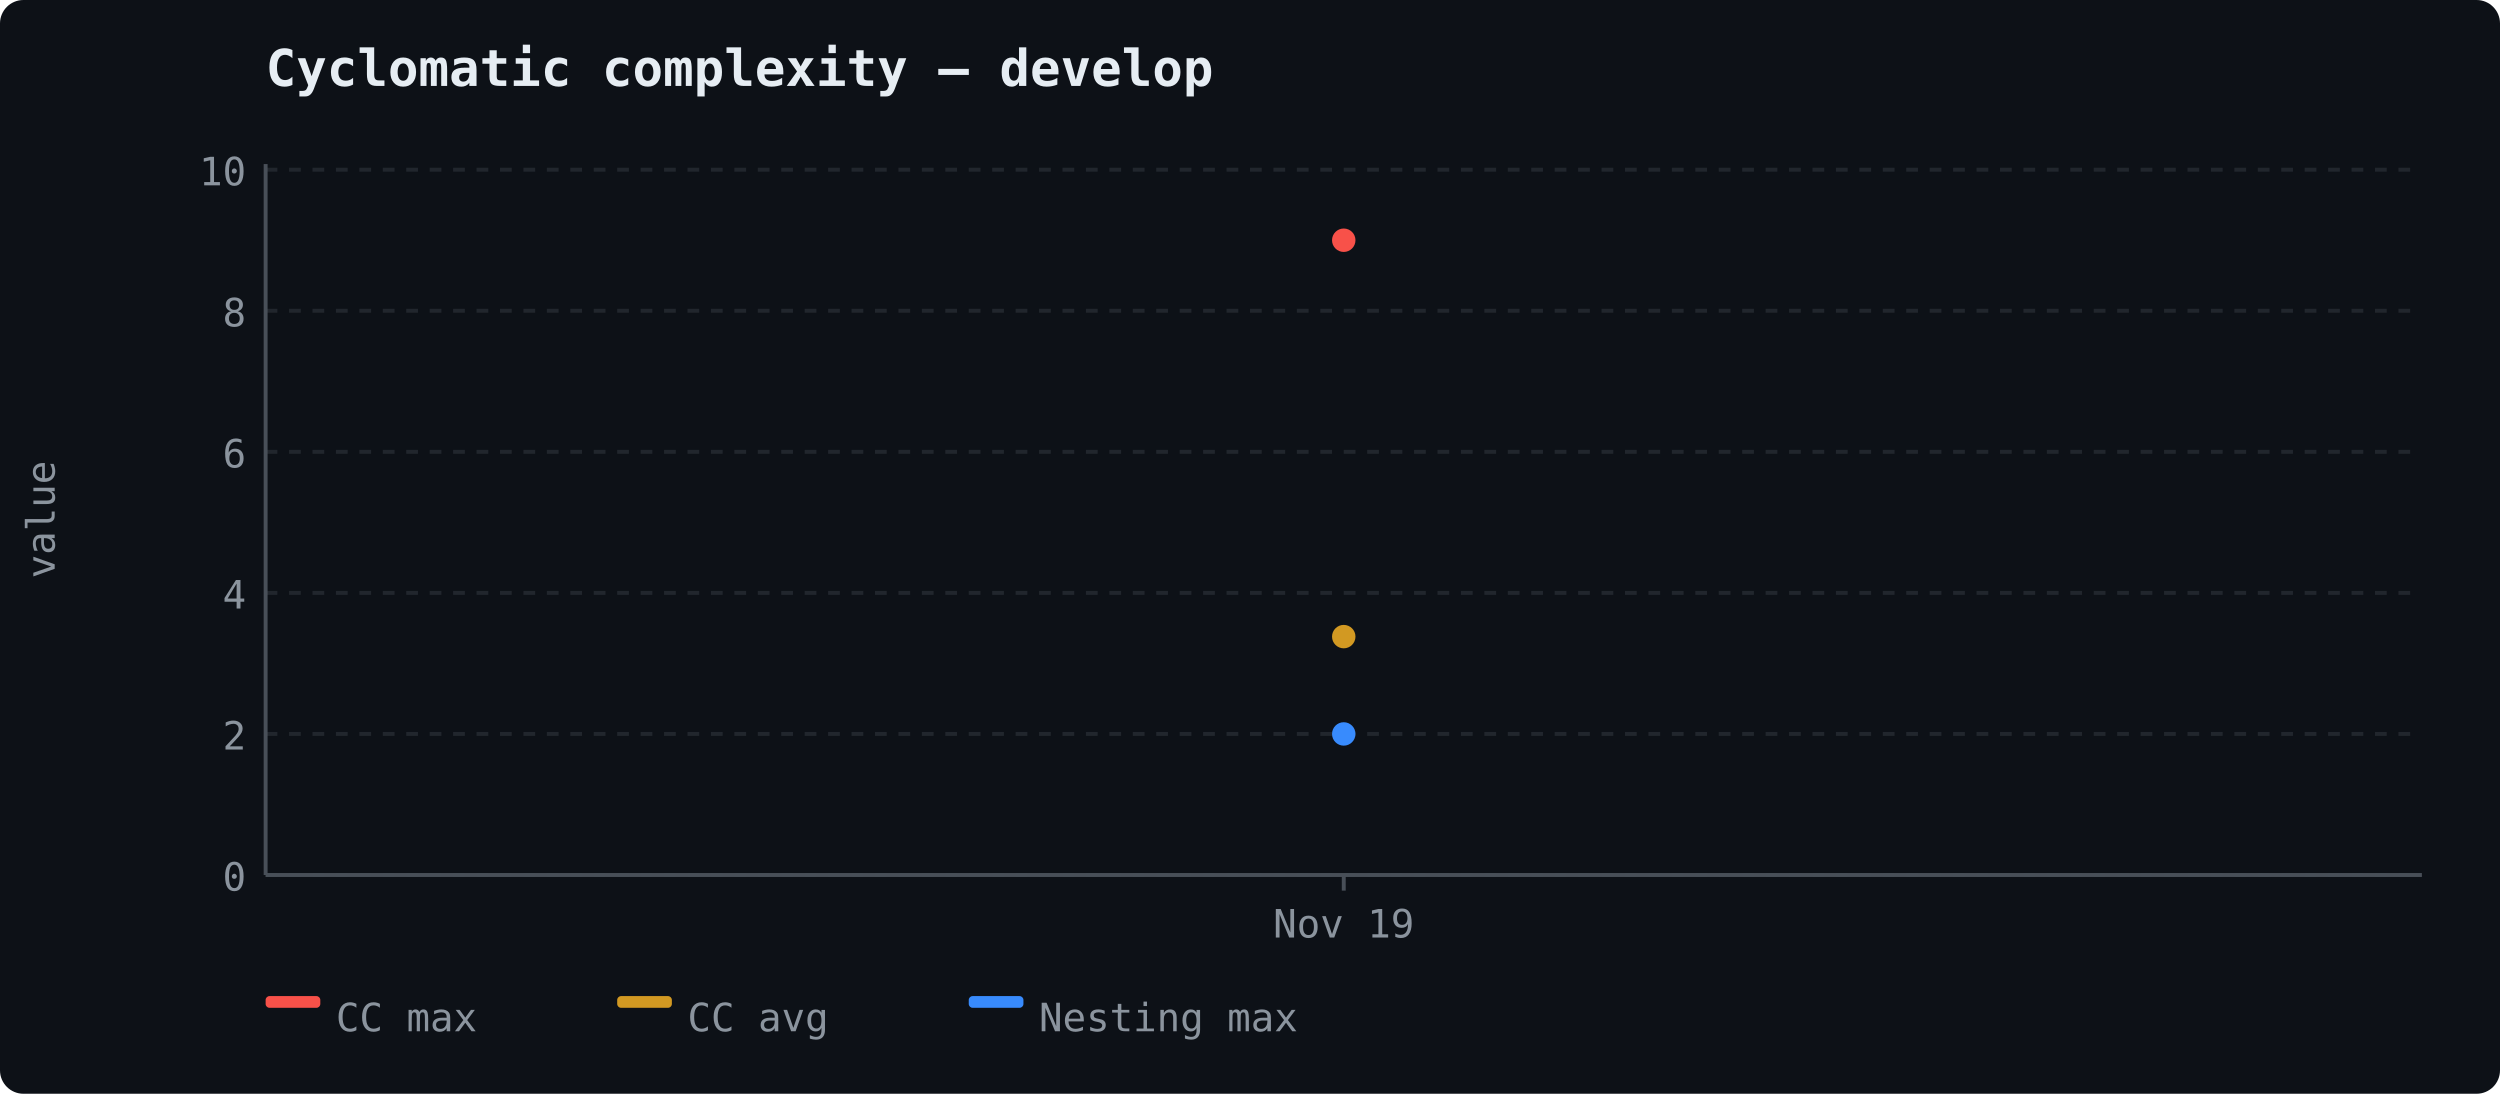
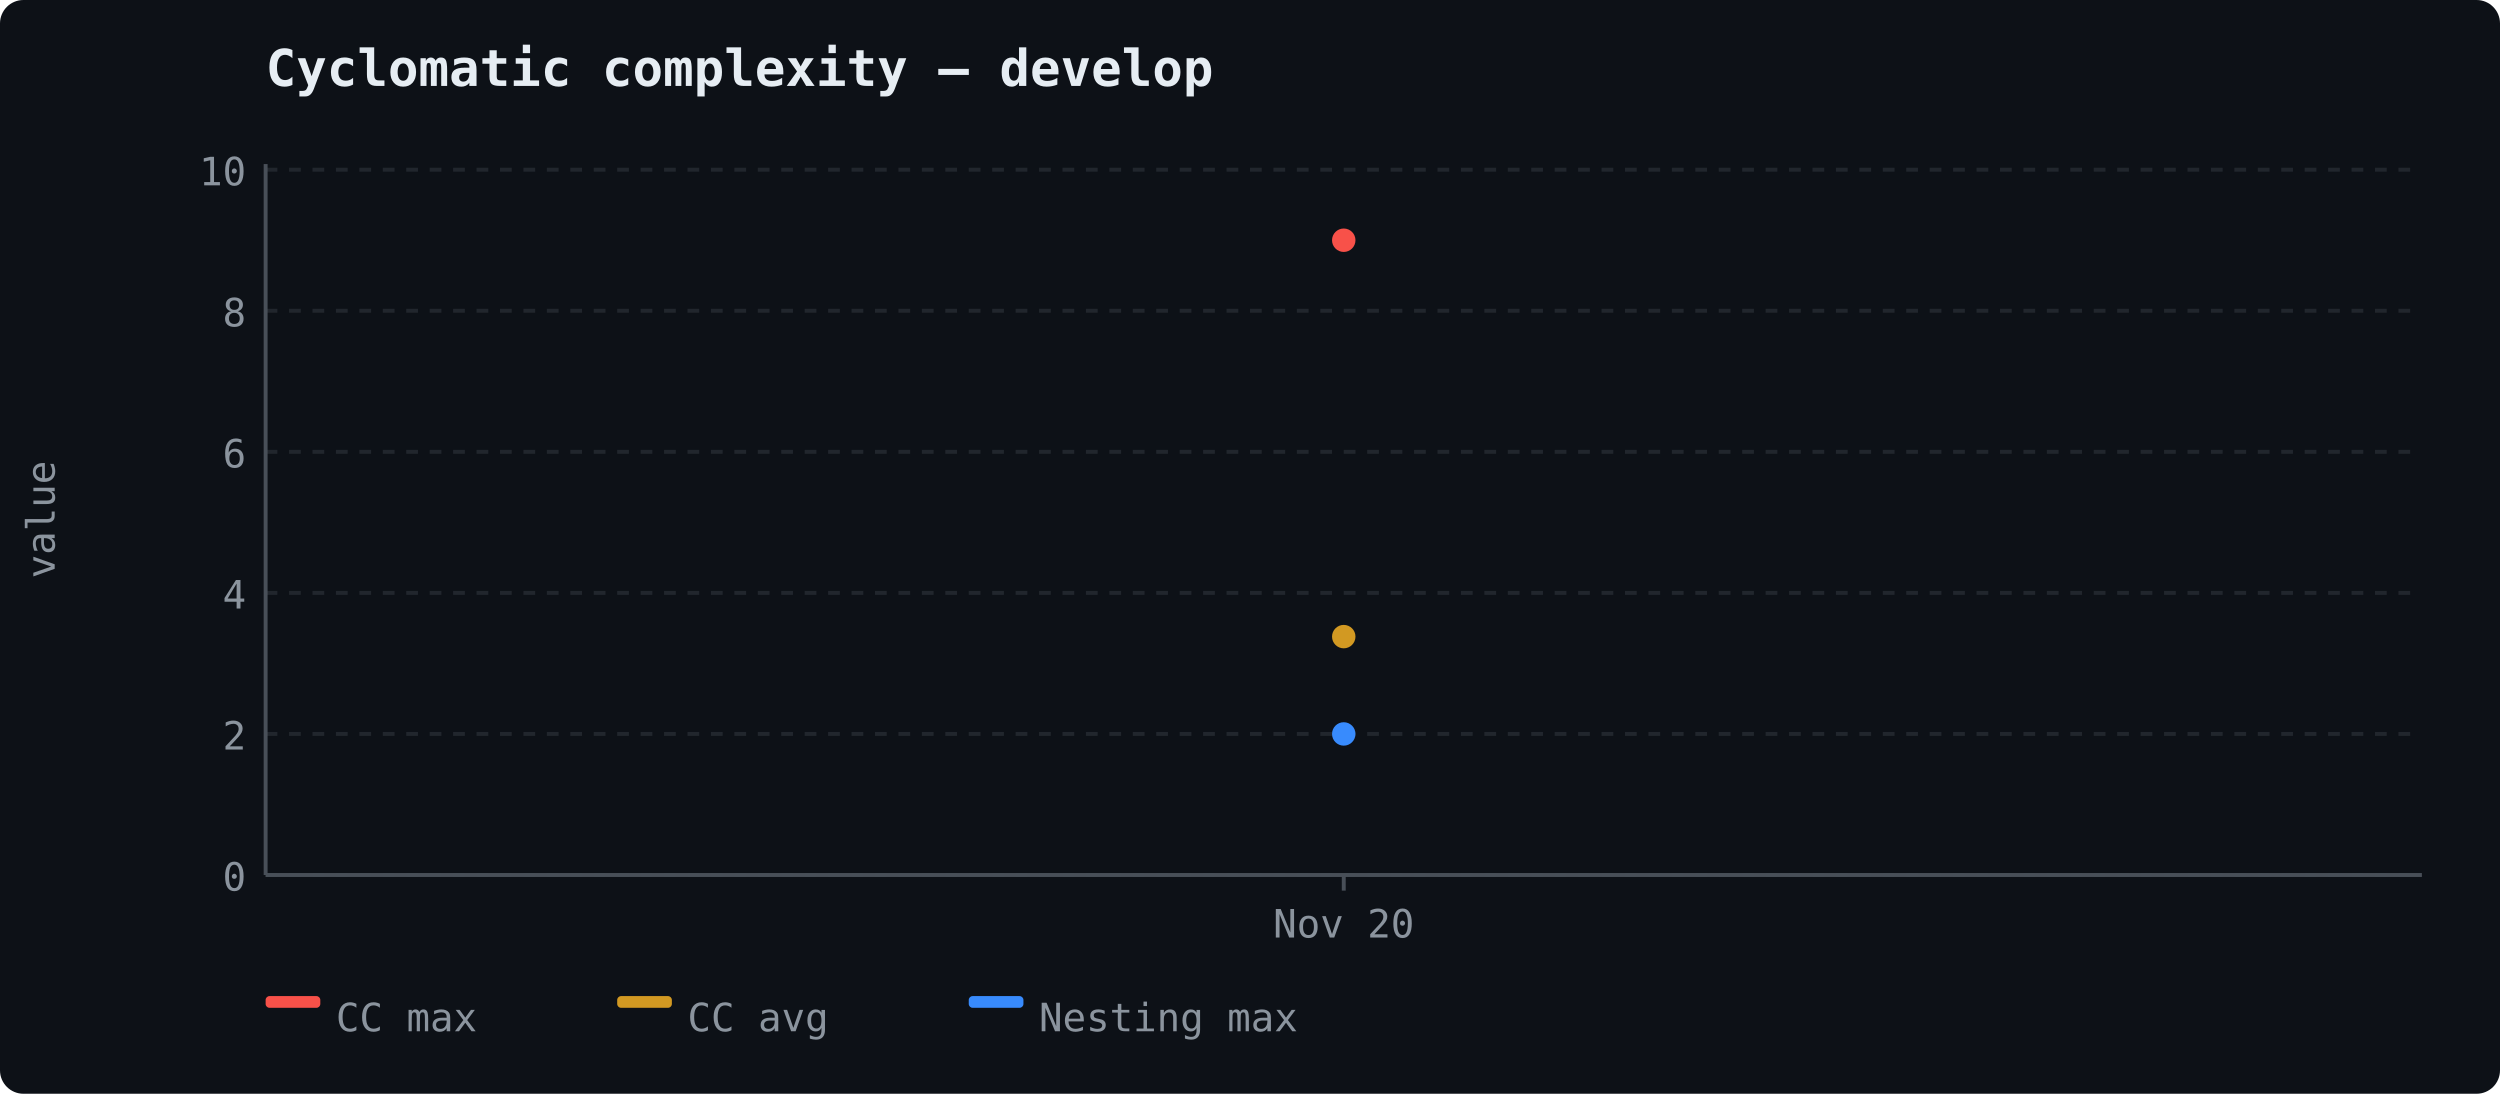
<svg xmlns="http://www.w3.org/2000/svg" width="640" height="280" viewBox="0 0 640 280">
  <rect width="640" height="280" fill="#0d1117" rx="6" />
  <text x="68" y="22" font-size="13" font-weight="600" fill="#e6edf3" font-family="ui-monospace, 'Cascadia Code', monospace">Cyclomatic complexity — develop</text>
  <line x1="68" y1="224.0" x2="620" y2="224.0" stroke="#21262d" stroke-width="1" stroke-dasharray="3,3" />
  <text x="63" y="228.0" text-anchor="end" fill="#8b949e" font-size="10" font-family="ui-monospace, 'Cascadia Code', monospace">0</text>
  <line x1="68" y1="187.889" x2="620" y2="187.889" stroke="#21262d" stroke-width="1" stroke-dasharray="3,3" />
  <text x="63" y="191.889" text-anchor="end" fill="#8b949e" font-size="10" font-family="ui-monospace, 'Cascadia Code', monospace">2</text>
  <line x1="68" y1="151.778" x2="620" y2="151.778" stroke="#21262d" stroke-width="1" stroke-dasharray="3,3" />
  <text x="63" y="155.778" text-anchor="end" fill="#8b949e" font-size="10" font-family="ui-monospace, 'Cascadia Code', monospace">4</text>
  <line x1="68" y1="115.667" x2="620" y2="115.667" stroke="#21262d" stroke-width="1" stroke-dasharray="3,3" />
  <text x="63" y="119.667" text-anchor="end" fill="#8b949e" font-size="10" font-family="ui-monospace, 'Cascadia Code', monospace">6</text>
  <line x1="68" y1="79.556" x2="620" y2="79.556" stroke="#21262d" stroke-width="1" stroke-dasharray="3,3" />
  <text x="63" y="83.556" text-anchor="end" fill="#8b949e" font-size="10" font-family="ui-monospace, 'Cascadia Code', monospace">8</text>
  <line x1="68" y1="43.444" x2="620" y2="43.444" stroke="#21262d" stroke-width="1" stroke-dasharray="3,3" />
  <text x="63" y="47.444" text-anchor="end" fill="#8b949e" font-size="10" font-family="ui-monospace, 'Cascadia Code', monospace">10</text>
  <line x1="68" y1="42" x2="68" y2="224" stroke="#484f58" stroke-width="1" />
  <line x1="68" y1="224" x2="620" y2="224" stroke="#484f58" stroke-width="1" />
  <text x="14" y="133" fill="#8b949e" font-family="ui-monospace, 'Cascadia Code', monospace" font-size="10" text-anchor="middle" transform="rotate(-90 14 133)">value</text>
  <line x1="344.0" y1="224" x2="344.0" y2="228" stroke="#484f58" stroke-width="1" />
-   <text x="344.0" y="240" text-anchor="middle" fill="#8b949e" font-size="10" font-family="ui-monospace, 'Cascadia Code', monospace">Nov 19</text>
+   <text x="344.0" y="240" text-anchor="middle" fill="#8b949e" font-size="10" font-family="ui-monospace, 'Cascadia Code', monospace">Nov 20</text>
  <circle cx="344.0" cy="61.5" r="3" fill="#f85149" />
  <circle cx="344.0" cy="162.972" r="3" fill="#d29922" />
  <circle cx="344.0" cy="187.889" r="3" fill="#388bfd" />
  <rect x="68" y="255" width="14" height="3" fill="#f85149" rx="1" />
  <text x="86" y="264" fill="#8b949e" font-size="10" font-family="ui-monospace, 'Cascadia Code', monospace">CC max</text>
  <rect x="158" y="255" width="14" height="3" fill="#d29922" rx="1" />
  <text x="176" y="264" fill="#8b949e" font-size="10" font-family="ui-monospace, 'Cascadia Code', monospace">CC avg</text>
  <rect x="248" y="255" width="14" height="3" fill="#388bfd" rx="1" />
  <text x="266" y="264" fill="#8b949e" font-size="10" font-family="ui-monospace, 'Cascadia Code', monospace">Nesting max</text>
</svg>
